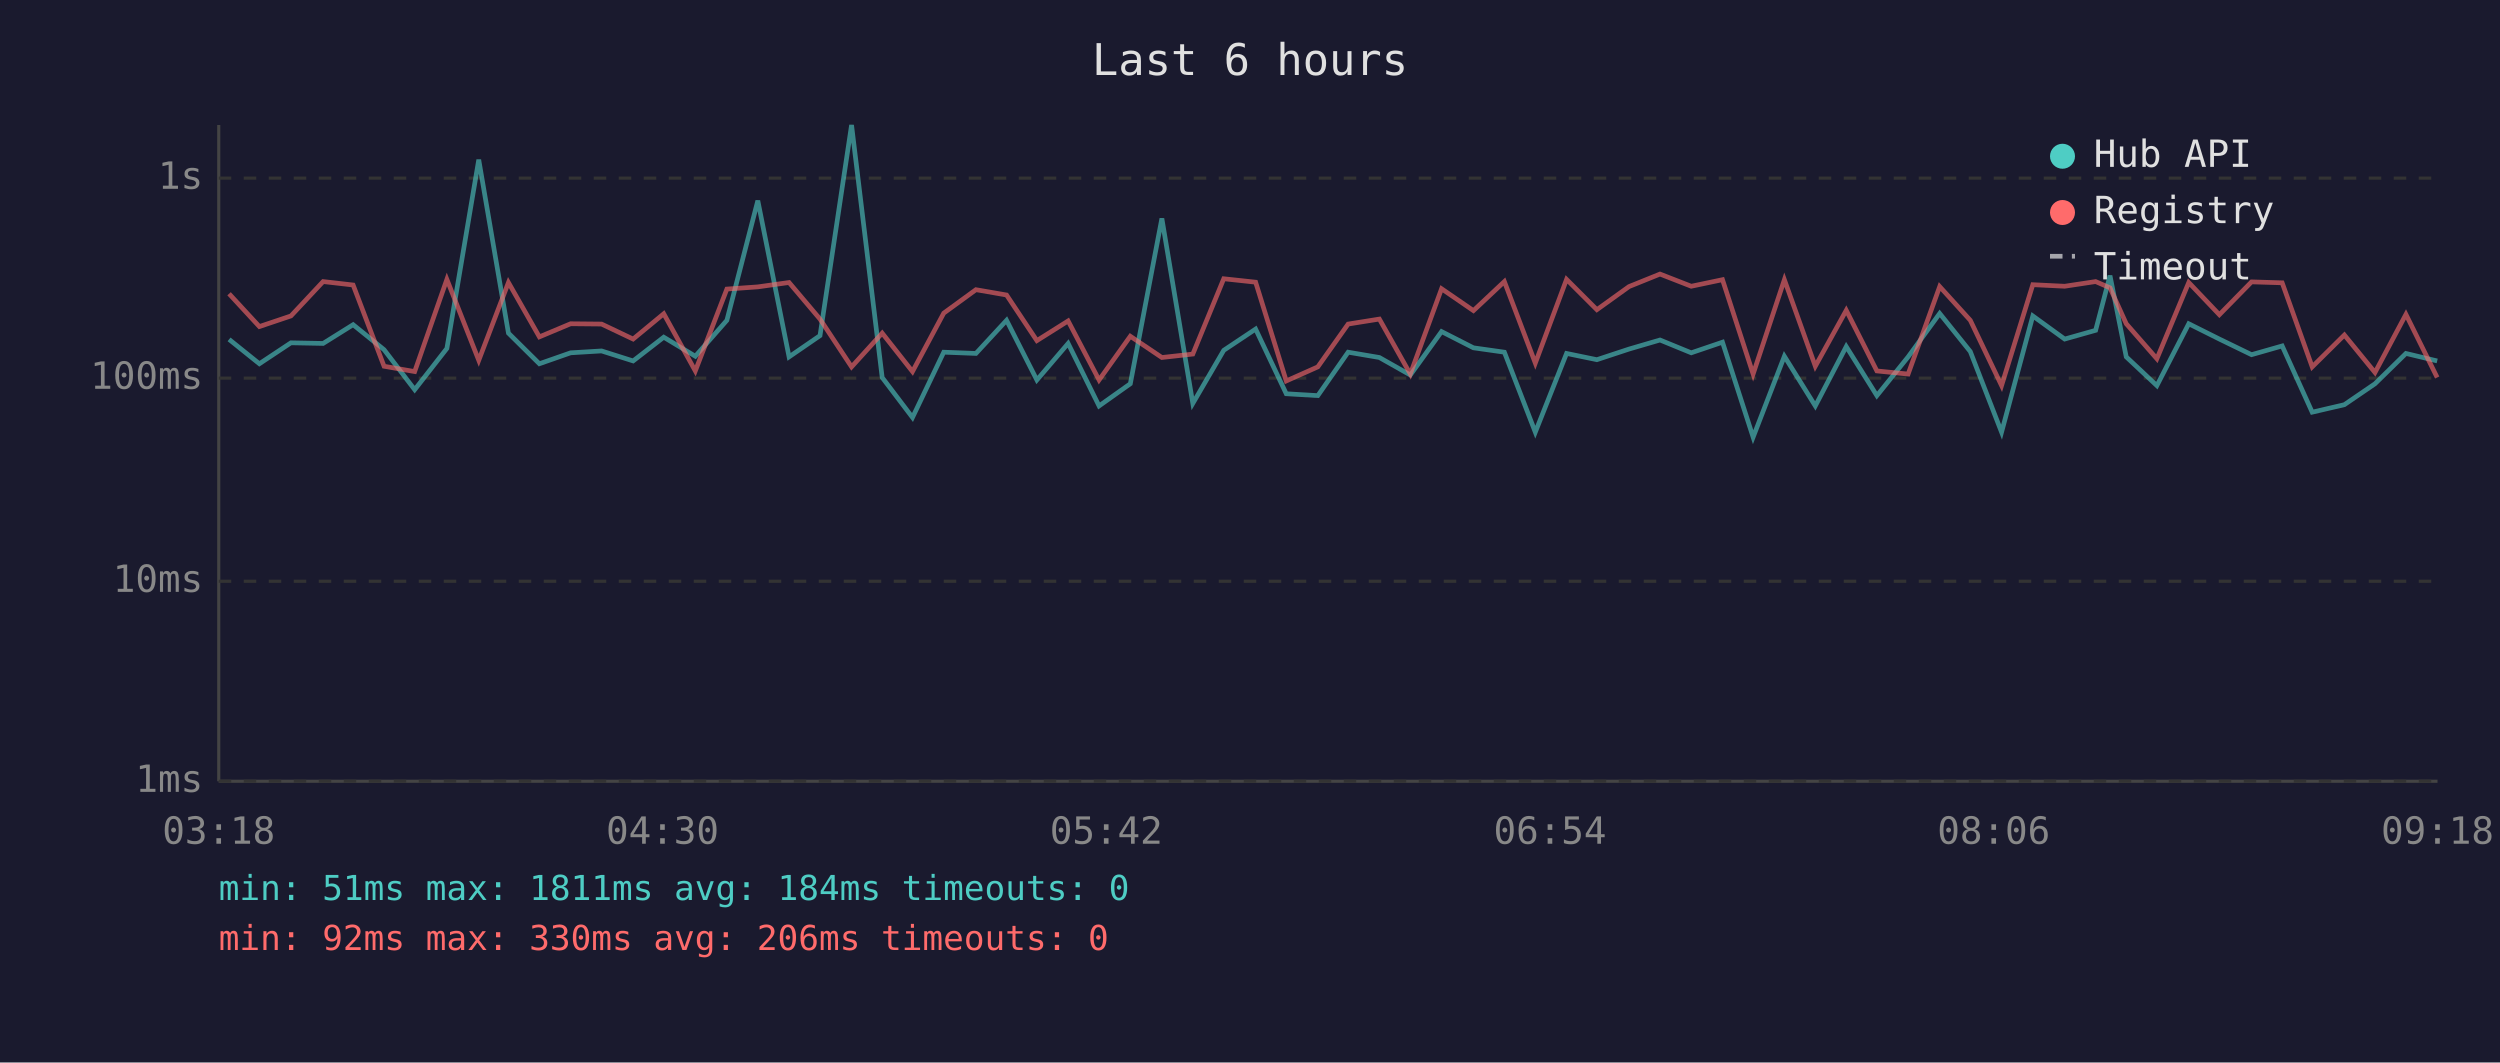
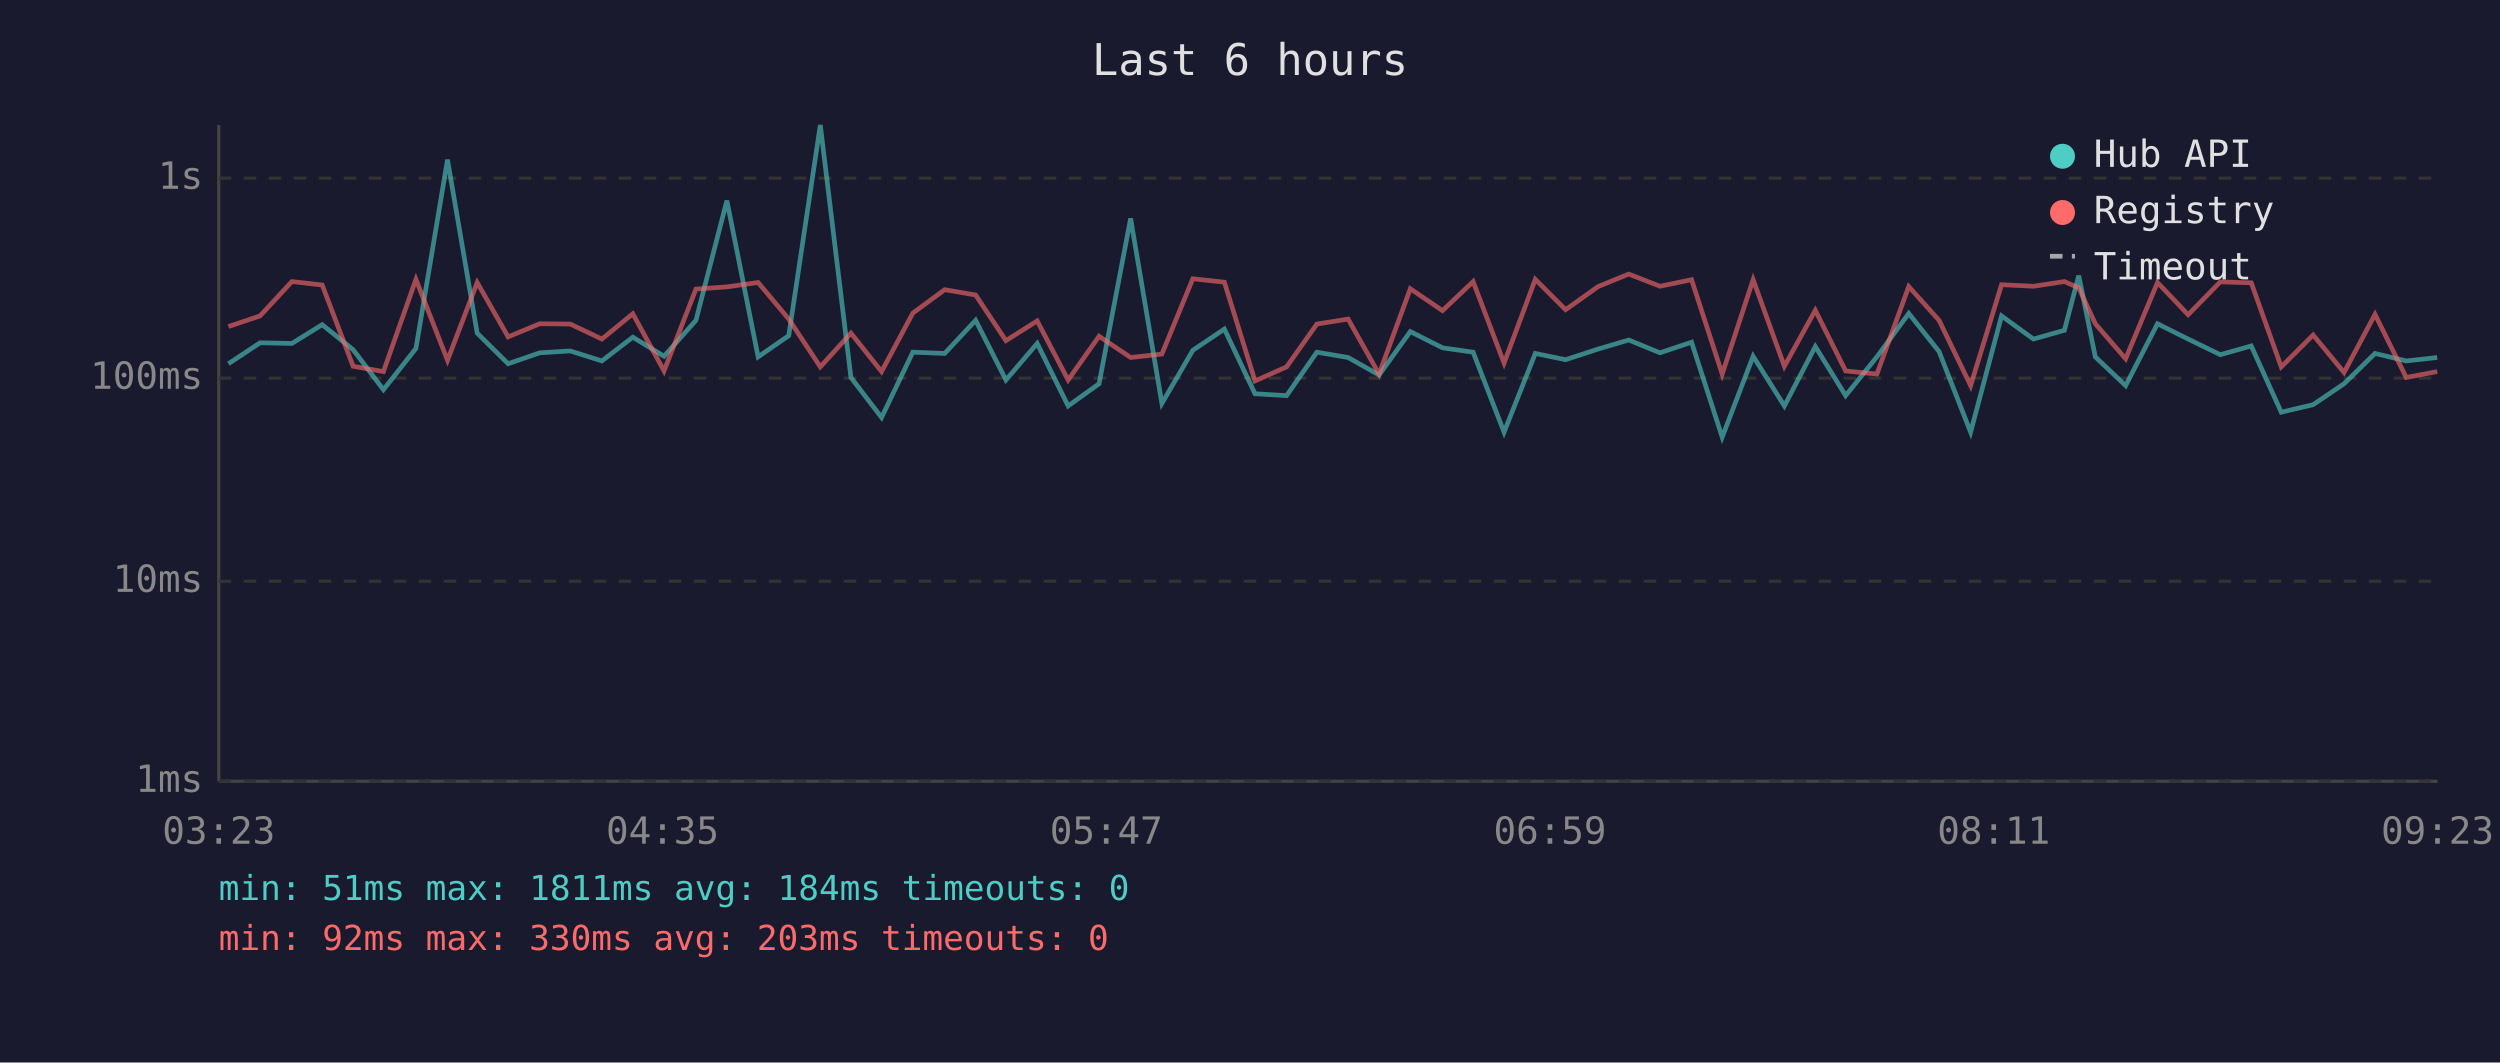
<svg xmlns="http://www.w3.org/2000/svg" viewBox="0 0 800 340" font-family="monospace" font-size="12">
  <rect width="800" height="340" fill="#1a1a2e" />
  <text x="400" y="24" fill="#e0e0e0" font-size="14" text-anchor="middle">Last 6 hours</text>
  <line x1="70" y1="40" x2="70" y2="250" stroke="#444" stroke-width="1" />
  <line x1="70" y1="250" x2="780" y2="250" stroke="#444" stroke-width="1" />
  <line x1="70" y1="250" x2="780" y2="250" stroke="#333" stroke-width="1" stroke-dasharray="4" />
  <text x="65" y="250" fill="#888" text-anchor="end" dominant-baseline="middle">1ms</text>
  <line x1="70" y1="186" x2="780" y2="186" stroke="#333" stroke-width="1" stroke-dasharray="4" />
  <text x="65" y="186" fill="#888" text-anchor="end" dominant-baseline="middle">10ms</text>
  <line x1="70" y1="121" x2="780" y2="121" stroke="#333" stroke-width="1" stroke-dasharray="4" />
  <text x="65" y="121" fill="#888" text-anchor="end" dominant-baseline="middle">100ms</text>
  <line x1="70" y1="57" x2="780" y2="57" stroke="#333" stroke-width="1" stroke-dasharray="4" />
  <text x="65" y="57" fill="#888" text-anchor="end" dominant-baseline="middle">1s</text>
-   <text x="70" y="270" fill="#888" text-anchor="middle">03:18</text>
-   <text x="212" y="270" fill="#888" text-anchor="middle">04:30</text>
-   <text x="354" y="270" fill="#888" text-anchor="middle">05:42</text>
-   <text x="496" y="270" fill="#888" text-anchor="middle">06:54</text>
-   <text x="638" y="270" fill="#888" text-anchor="middle">08:06</text>
-   <text x="780" y="270" fill="#888" text-anchor="middle">09:18</text>
-   <polyline points="73.3,108.6 83.0,116.4 93.1,109.7 103.4,109.9 113.0,103.9 122.9,111.9 132.7,124.7 143.0,111.5 153.2,51.1 162.7,106.6 172.6,116.4 182.6,112.9 192.5,112.3 202.6,115.5 212.4,107.9 222.5,114.0 232.6,102.5 242.5,64.2 252.5,114.2 262.4,107.4 272.5,40.0 282.3,120.8 292.0,133.6 302.0,112.7 312.3,113.1 322.1,102.5 331.8,121.6 341.8,109.9 351.7,129.9 361.7,122.8 371.8,69.9 381.7,129.1 391.6,112.1 401.8,105.3 411.6,126.0 421.7,126.6 431.4,112.7 441.4,114.4 451.3,120.0 461.3,106.1 471.5,111.3 481.4,112.7 491.3,138.3 501.3,113.1 511.0,115.1 521.3,111.7 531.2,108.8 541.2,112.9 551.2,109.5 561.0,139.9 571.0,114.0 580.9,129.9 590.8,110.9 600.6,126.6 610.6,114.2 620.7,100.3 630.5,112.5 640.5,138.3 650.5,101.1 660.7,108.5 670.6,105.7 675.2,88.2 680.4,114.2 690.2,123.4 700.4,103.6 710.2,108.5 720.5,113.5 730.3,110.7 739.9,131.9 750.2,129.5 760.0,122.8 769.9,113.1 779.9,115.5" fill="none" stroke="#4ecdc4" stroke-width="1.5" opacity="0.6" />
-   <polyline points="73.3,94.0 83.0,104.5 93.1,101.1 103.4,90.1 113.0,91.2 122.9,117.2 132.7,118.9 143.0,89.4 153.2,115.3 162.7,90.4 172.6,107.8 182.6,103.6 192.5,103.7 202.6,108.5 212.4,100.4 222.5,118.7 232.6,92.5 242.5,91.8 252.5,90.4 262.4,102.1 272.5,117.4 282.3,106.6 292.0,118.9 302.0,100.2 312.3,92.7 322.1,94.4 331.8,109.0 341.8,102.7 351.7,121.6 361.7,107.6 371.8,114.4 381.7,113.3 391.6,89.2 401.8,90.3 411.6,121.9 421.7,117.4 431.4,103.7 441.4,102.1 451.3,119.7 461.3,92.4 471.5,99.4 481.4,90.1 491.3,116.2 501.3,89.4 511.0,99.1 521.3,91.7 531.2,87.7 541.2,91.6 551.2,89.5 561.0,119.7 571.0,89.5 580.9,117.2 590.8,99.3 600.6,118.7 610.6,119.7 620.7,91.7 630.5,102.5 640.5,123.4 650.5,91.1 660.7,91.6 670.6,90.1 675.2,92.1 680.4,103.6 690.2,114.8 700.4,90.4 710.2,100.7 720.5,90.2 730.3,90.5 739.9,117.4 750.2,107.2 760.0,119.2 769.9,100.6 779.9,120.8" fill="none" stroke="#ff6b6b" stroke-width="1.5" opacity="0.6" />
+   <text x="70" y="270" fill="#888" text-anchor="middle">03:23</text>
+   <text x="212" y="270" fill="#888" text-anchor="middle">04:35</text>
+   <text x="354" y="270" fill="#888" text-anchor="middle">05:47</text>
+   <text x="496" y="270" fill="#888" text-anchor="middle">06:59</text>
+   <text x="638" y="270" fill="#888" text-anchor="middle">08:11</text>
+   <text x="780" y="270" fill="#888" text-anchor="middle">09:23</text>
+   <polyline points="73.1,116.4 83.2,109.7 93.4,109.9 103.1,103.9 113.0,111.9 122.7,124.7 133.1,111.5 143.2,51.1 152.7,106.6 162.6,116.4 172.7,112.9 182.5,112.3 192.6,115.5 202.5,107.9 212.5,114.0 222.7,102.5 232.6,64.2 242.6,114.2 252.4,107.4 262.5,40.0 272.3,120.8 282.1,133.6 292.1,112.7 302.3,113.1 312.2,102.5 321.9,121.6 331.9,109.9 341.8,129.9 351.7,122.8 361.8,69.9 371.8,129.1 381.7,112.1 391.8,105.3 401.6,126.0 411.7,126.6 421.4,112.7 431.4,114.4 441.3,120.0 451.3,106.1 461.6,111.3 471.4,112.7 481.3,138.3 491.3,113.1 501.0,115.1 511.4,111.7 521.2,108.8 531.2,112.9 541.3,109.5 551.1,139.9 561.0,114.0 571.0,129.9 580.9,110.9 590.6,126.6 600.6,114.2 610.8,100.3 620.5,112.5 630.6,138.3 640.5,101.1 650.7,108.5 660.6,105.7 665.2,88.2 670.5,114.2 680.2,123.4 690.4,103.6 700.2,108.5 710.5,113.5 720.4,110.7 730.0,131.9 740.2,129.5 750.1,122.8 760.0,113.1 770.0,115.5 779.9,114.4" fill="none" stroke="#4ecdc4" stroke-width="1.5" opacity="0.6" />
+   <polyline points="73.1,104.5 83.2,101.1 93.4,90.1 103.1,91.2 113.0,117.2 122.7,118.9 133.1,89.4 143.2,115.3 152.7,90.4 162.6,107.8 172.7,103.6 182.5,103.7 192.6,108.5 202.5,100.4 212.5,118.7 222.7,92.5 232.6,91.8 242.6,90.4 252.4,102.1 262.5,117.4 272.3,106.6 282.1,118.9 292.1,100.2 302.3,92.7 312.2,94.4 321.9,109.0 331.9,102.7 341.8,121.6 351.7,107.6 361.8,114.4 371.8,113.3 381.7,89.2 391.8,90.3 401.6,121.9 411.7,117.4 421.4,103.7 431.4,102.1 441.3,119.7 451.3,92.4 461.6,99.4 471.4,90.1 481.3,116.2 491.3,89.4 501.0,99.1 511.4,91.7 521.2,87.7 531.2,91.6 541.3,89.5 551.1,119.7 561.0,89.5 571.0,117.2 580.9,99.3 590.6,118.7 600.6,119.7 610.8,91.7 620.5,102.5 630.6,123.4 640.5,91.1 650.7,91.6 660.6,90.1 665.2,92.1 670.5,103.6 680.2,114.8 690.4,90.4 700.2,100.7 710.5,90.2 720.4,90.5 730.0,117.4 740.2,107.2 750.1,119.2 760.0,100.6 770.0,120.8 779.9,118.9" fill="none" stroke="#ff6b6b" stroke-width="1.5" opacity="0.6" />
  <circle cx="660" cy="50" r="4" fill="#4ecdc4" />
  <text x="670" y="50" fill="#e0e0e0" dominant-baseline="middle">Hub API</text>
  <circle cx="660" cy="68" r="4" fill="#ff6b6b" />
  <text x="670" y="68" fill="#e0e0e0" dominant-baseline="middle">Registry</text>
  <line x1="656" y1="82" x2="664" y2="82" stroke="#e0e0e0" stroke-width="1.5" stroke-dasharray="4,3" opacity="0.7" />
  <text x="670" y="86" fill="#e0e0e0" dominant-baseline="middle">Timeout</text>
  <text x="70" y="288" fill="#4ecdc4" font-size="11">min: 51ms  max: 1811ms  avg: 184ms  timeouts: 0</text>
-   <text x="70" y="304" fill="#ff6b6b" font-size="11">min: 92ms  max: 330ms  avg: 206ms  timeouts: 0</text>
+   <text x="70" y="304" fill="#ff6b6b" font-size="11">min: 92ms  max: 330ms  avg: 203ms  timeouts: 0</text>
</svg>
